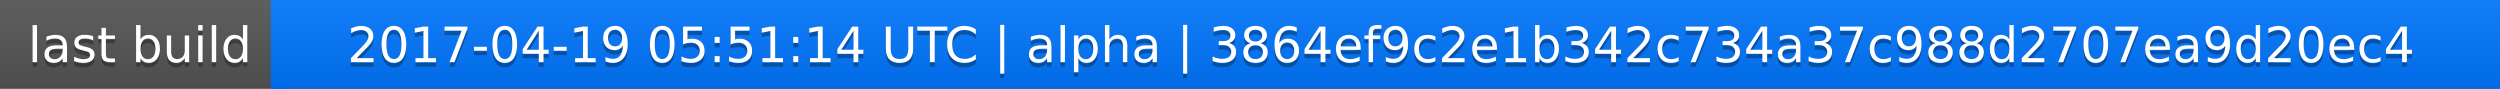
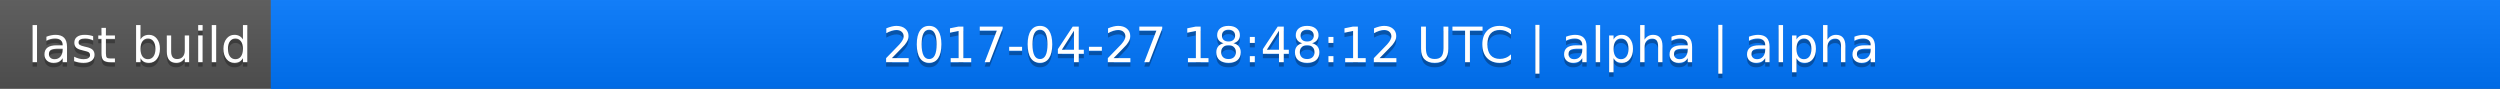
<svg xmlns="http://www.w3.org/2000/svg" width="563" height="20">
  <linearGradient id="a" x2="0" y2="100%">
    <stop offset="0" stop-color="#bbb" stop-opacity=".1" />
    <stop offset="1" stop-opacity=".1" />
  </linearGradient>
  <rect rx="0" width="563" height="20" fill="#555" />
  <rect rx="0" x="61" width="502" height="20" fill="#07f" />
  <path fill="#07f" d="M61 0h4v20h-4z" />
  <rect rx="0" width="563" height="20" fill="url(#a)" />
  <g fill="#fff" text-anchor="middle" font-family="DejaVu Sans,Verdana,Geneva,sans-serif" font-size="11">
    <text x="31.5" y="15" fill="#010101" fill-opacity=".3">last build</text>
    <text x="31.5" y="14">last build</text>
-     <text x="311" y="15" fill="#010101" fill-opacity=".3">2017-04-19 05:51:14 UTC | alpha | 3864ef9c2e1b342c734a37c988d2707ea9d20ec4</text>
-     <text x="311" y="14">2017-04-19 05:51:14 UTC | alpha | 3864ef9c2e1b342c734a37c988d2707ea9d20ec4</text>
+     <text x="311" y="15" fill="#010101" fill-opacity=".3">2017-04-27 18:48:12 UTC | alpha | alpha</text>
+     <text x="311" y="14">2017-04-27 18:48:12 UTC | alpha | alpha</text>
  </g>
</svg>
